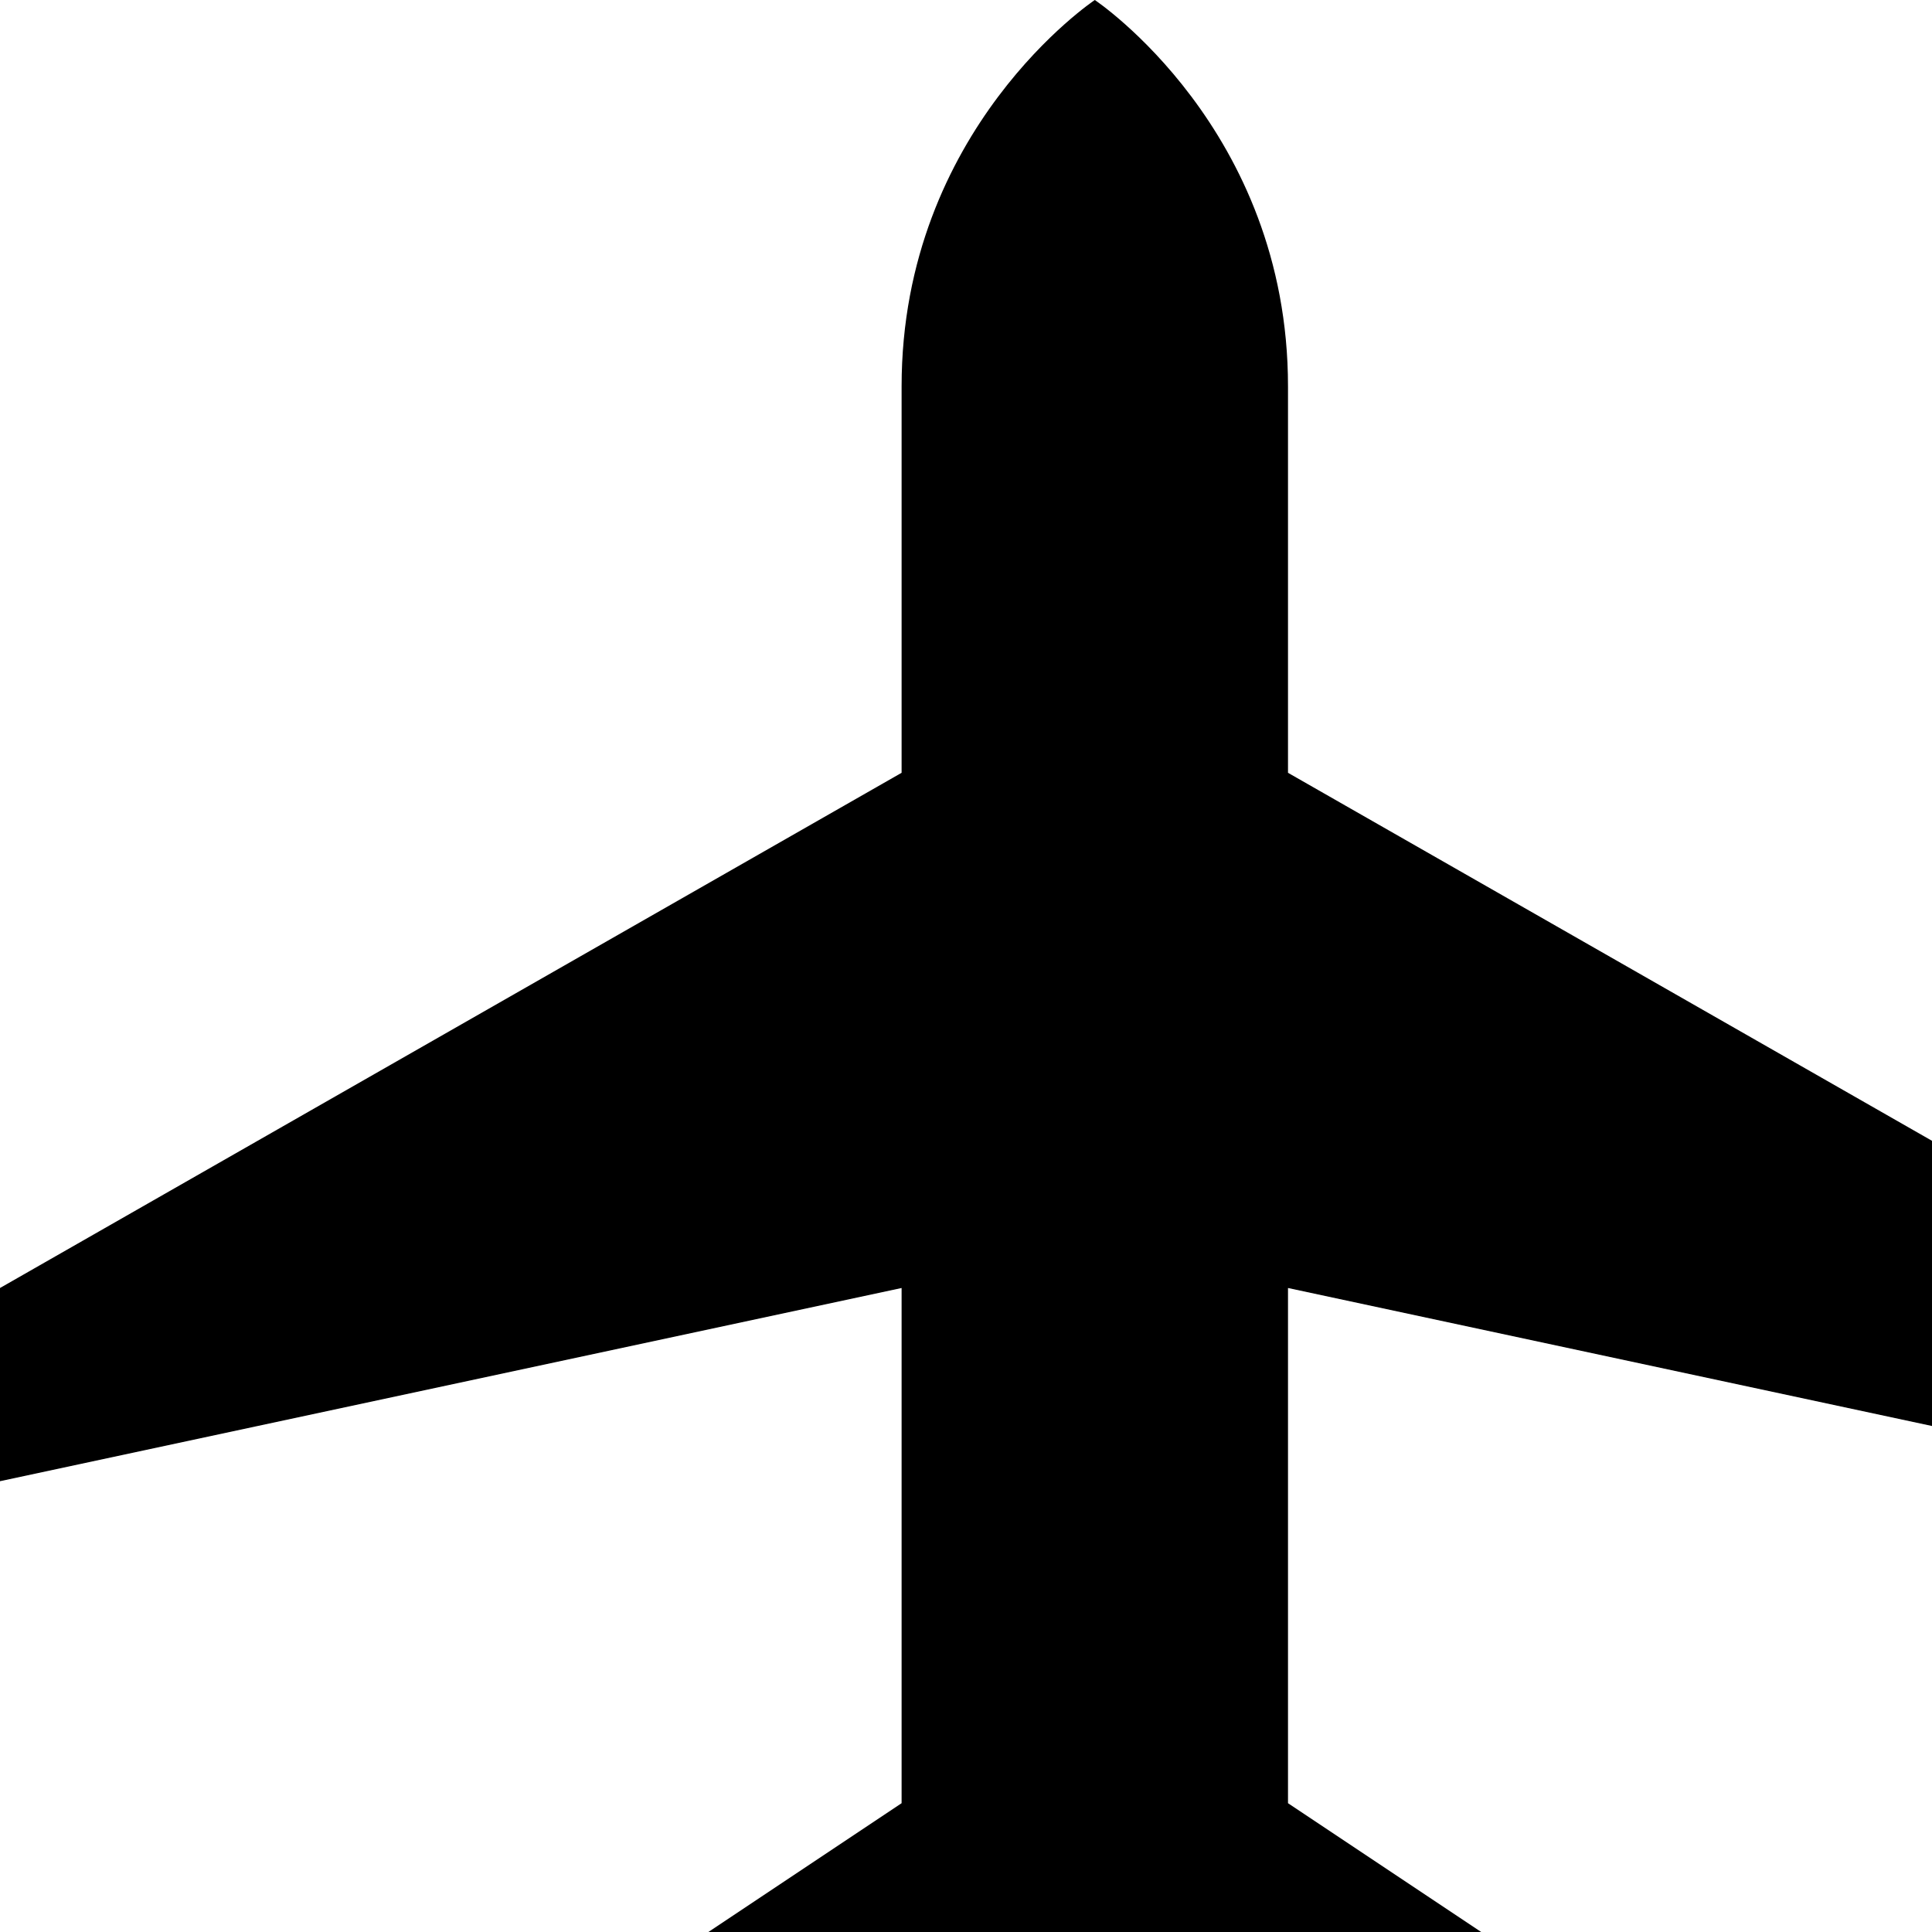
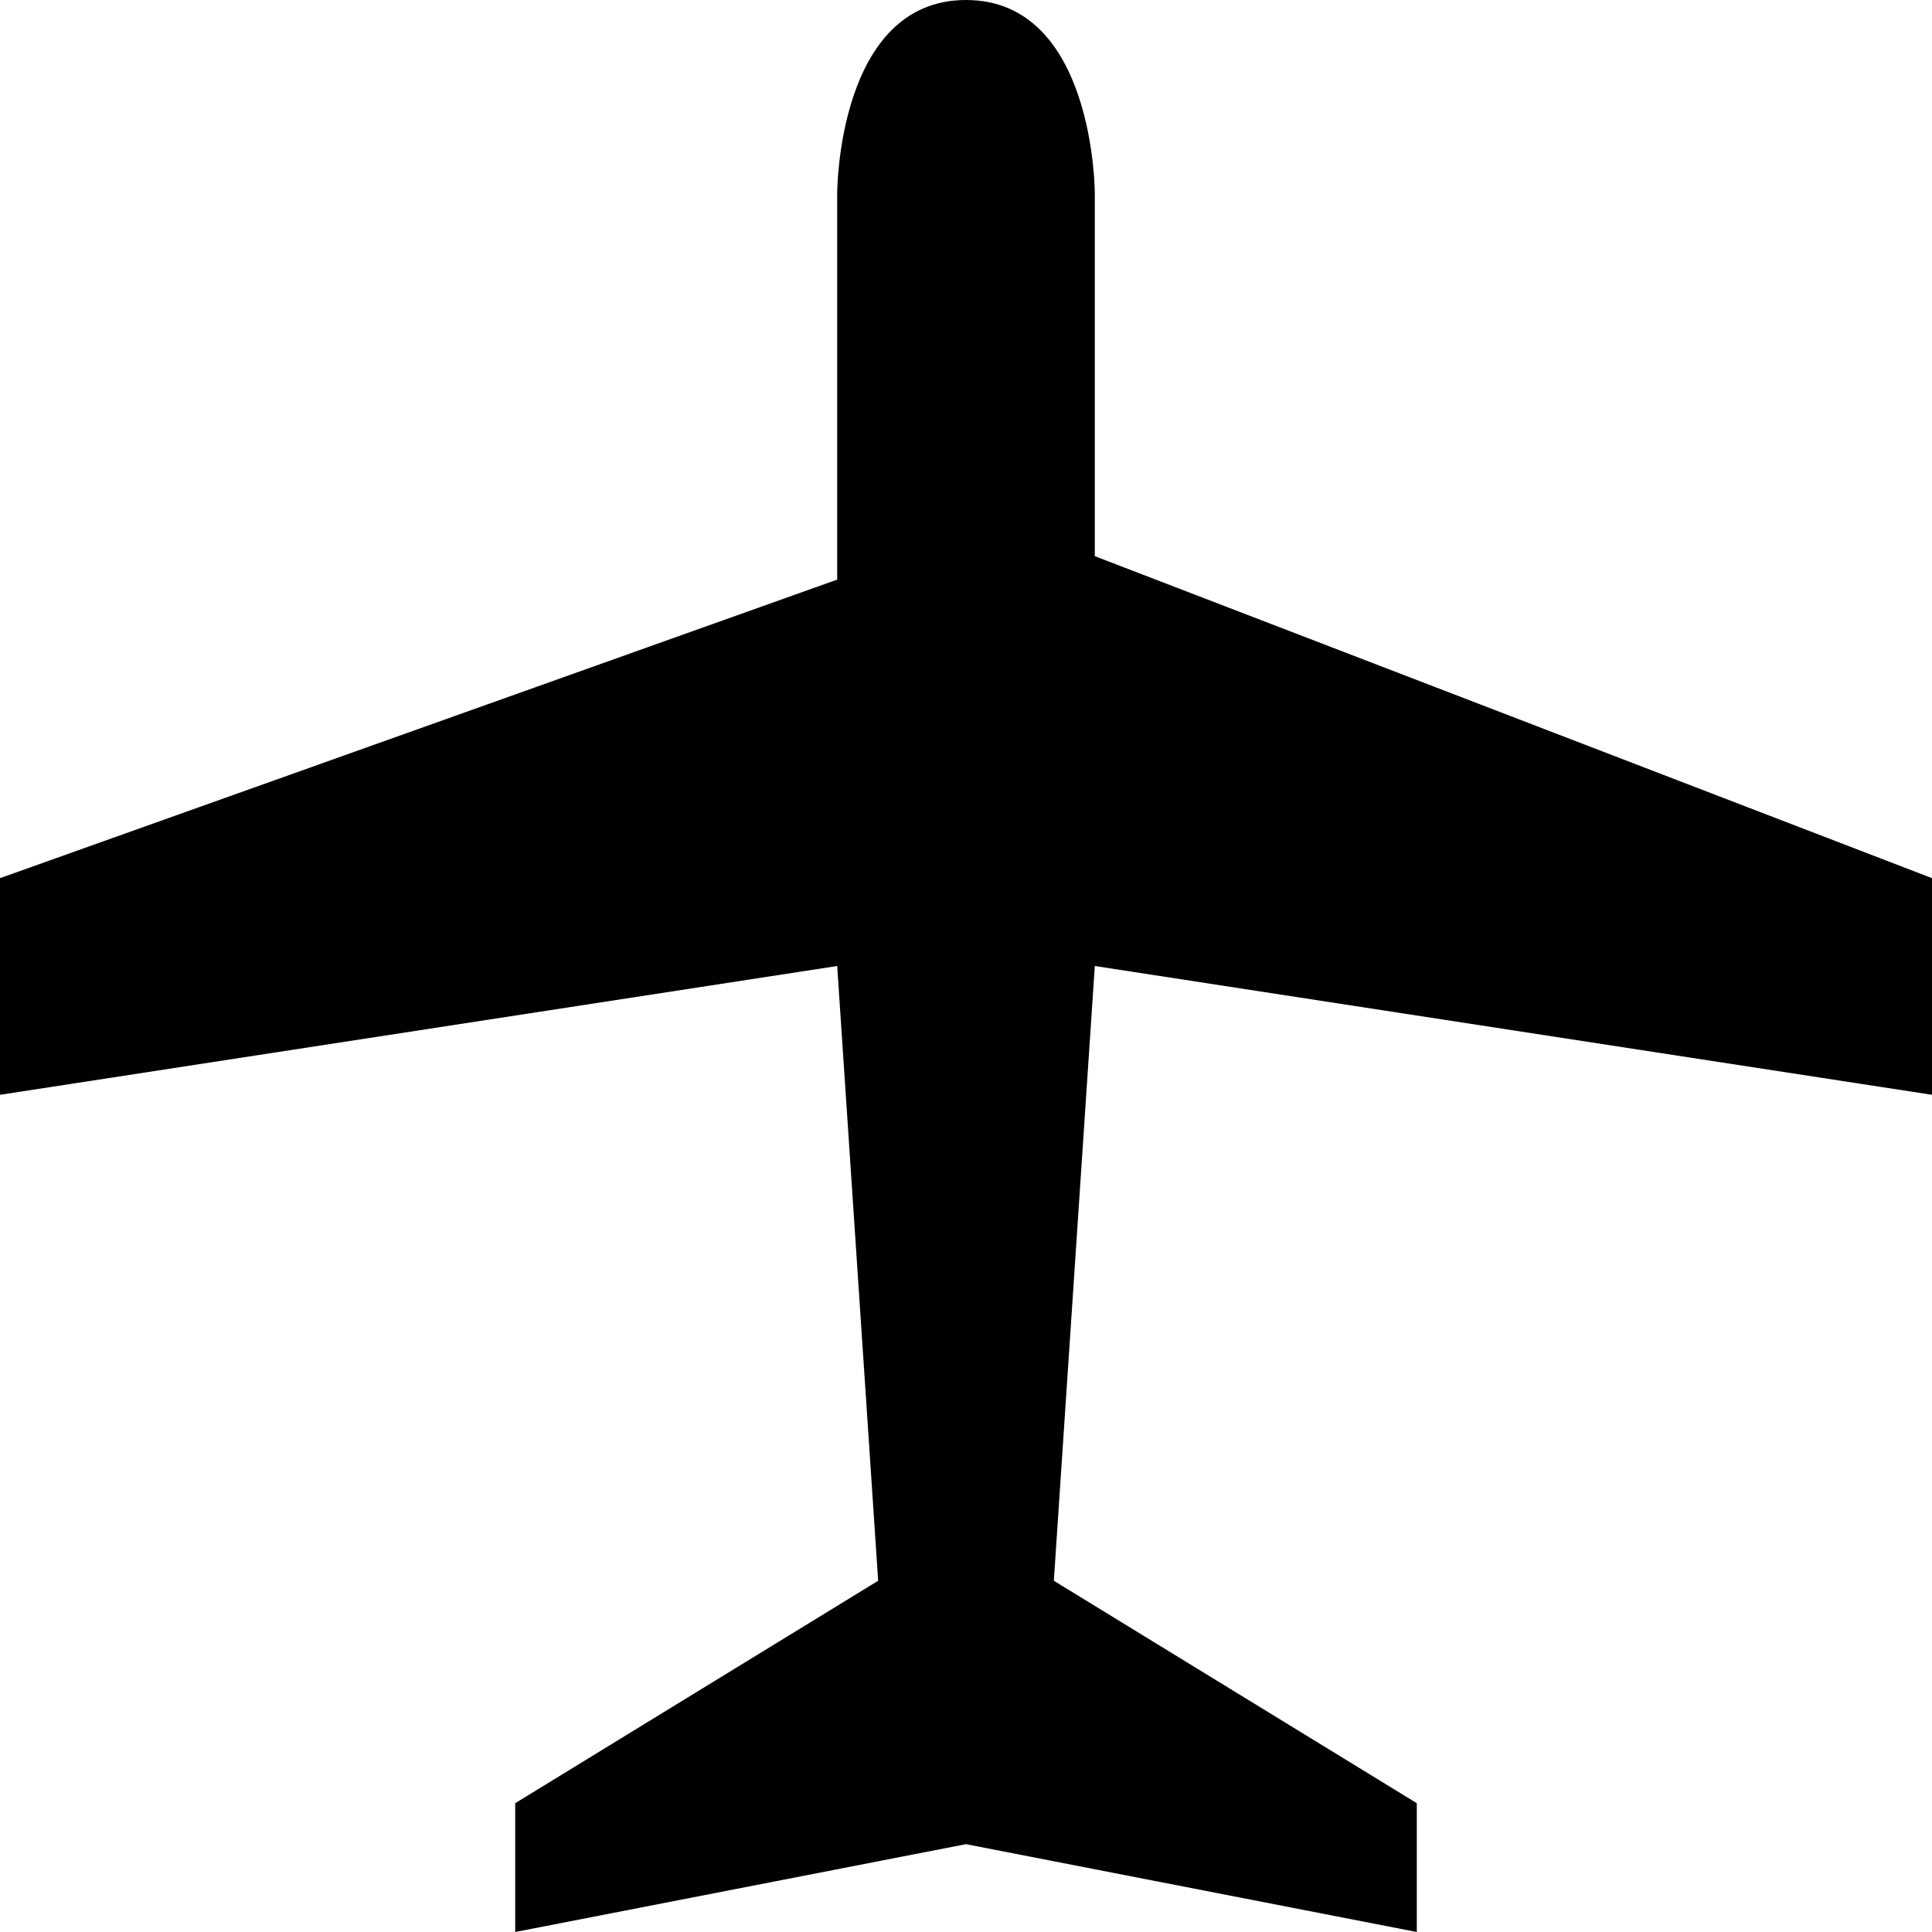
<svg xmlns="http://www.w3.org/2000/svg" version="1.1" id="svg4619" x="0px" y="0px" viewBox="0 0 15 15" enable-background="new 0 0 15 15" xml:space="preserve">
  <defs id="defs6" />
-   <path style="fill:#000000;fill-opacity:1" id="path7712-0" d="m 17,10 0,1.5 -7,-1.5 0,4 3,2 -0.5,1 -4,-1 -4,1 L 4,16 7,14 7,10 0,11.5 0,10 7,6 7,3 C 7,1 8.5,0 8.5,0 8.5,0 10,1 10,3 l 0,3 z" />
+   <path style="fill:#000000;fill-opacity:1;stroke-width:1" id="path7712-0" d="M 15,6.818 15,8.5 8.5,7.5 8.182,12.273 11,14 11,15 7.5,14.318 4,15 4,14 6.818,12.273 6.5,7.5 0,8.5 0,6.818 6.5,4.5 l 0,-3 C 6.5,1.5 6.5,0 7.5,0 8.5,0 8.5,1.5 8.5,1.5 l 0,2.818 z" />
</svg>
